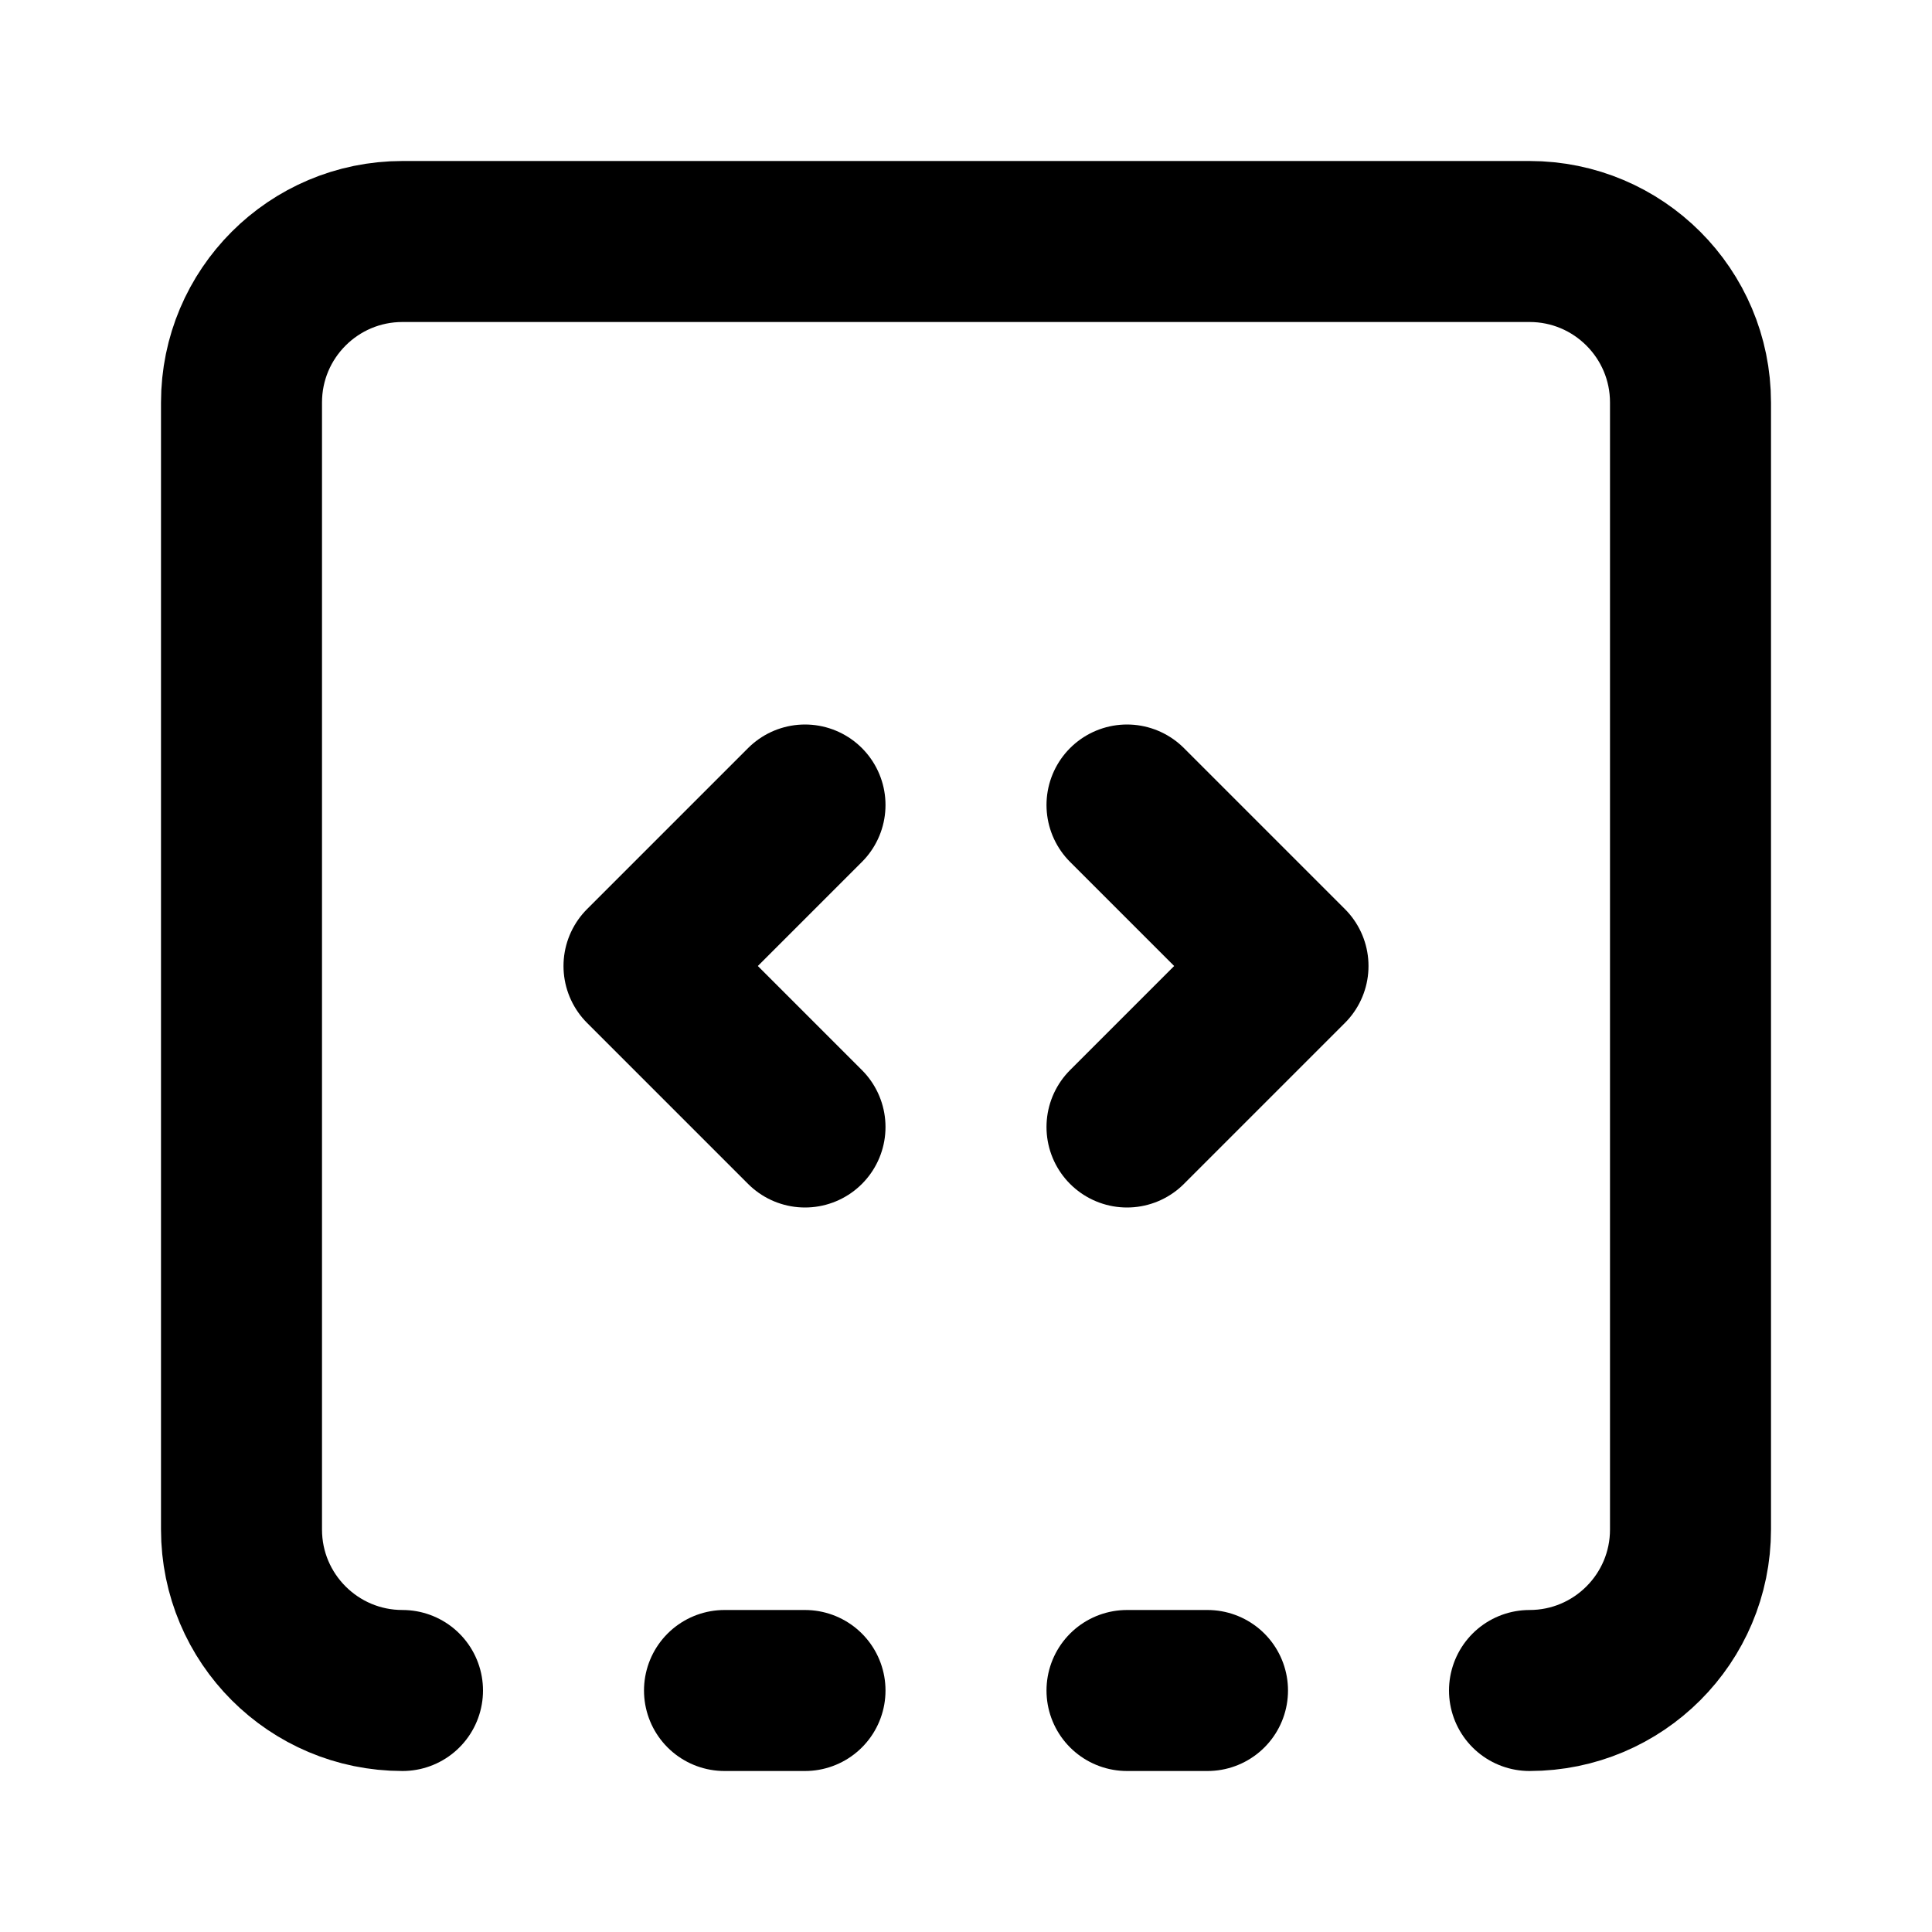
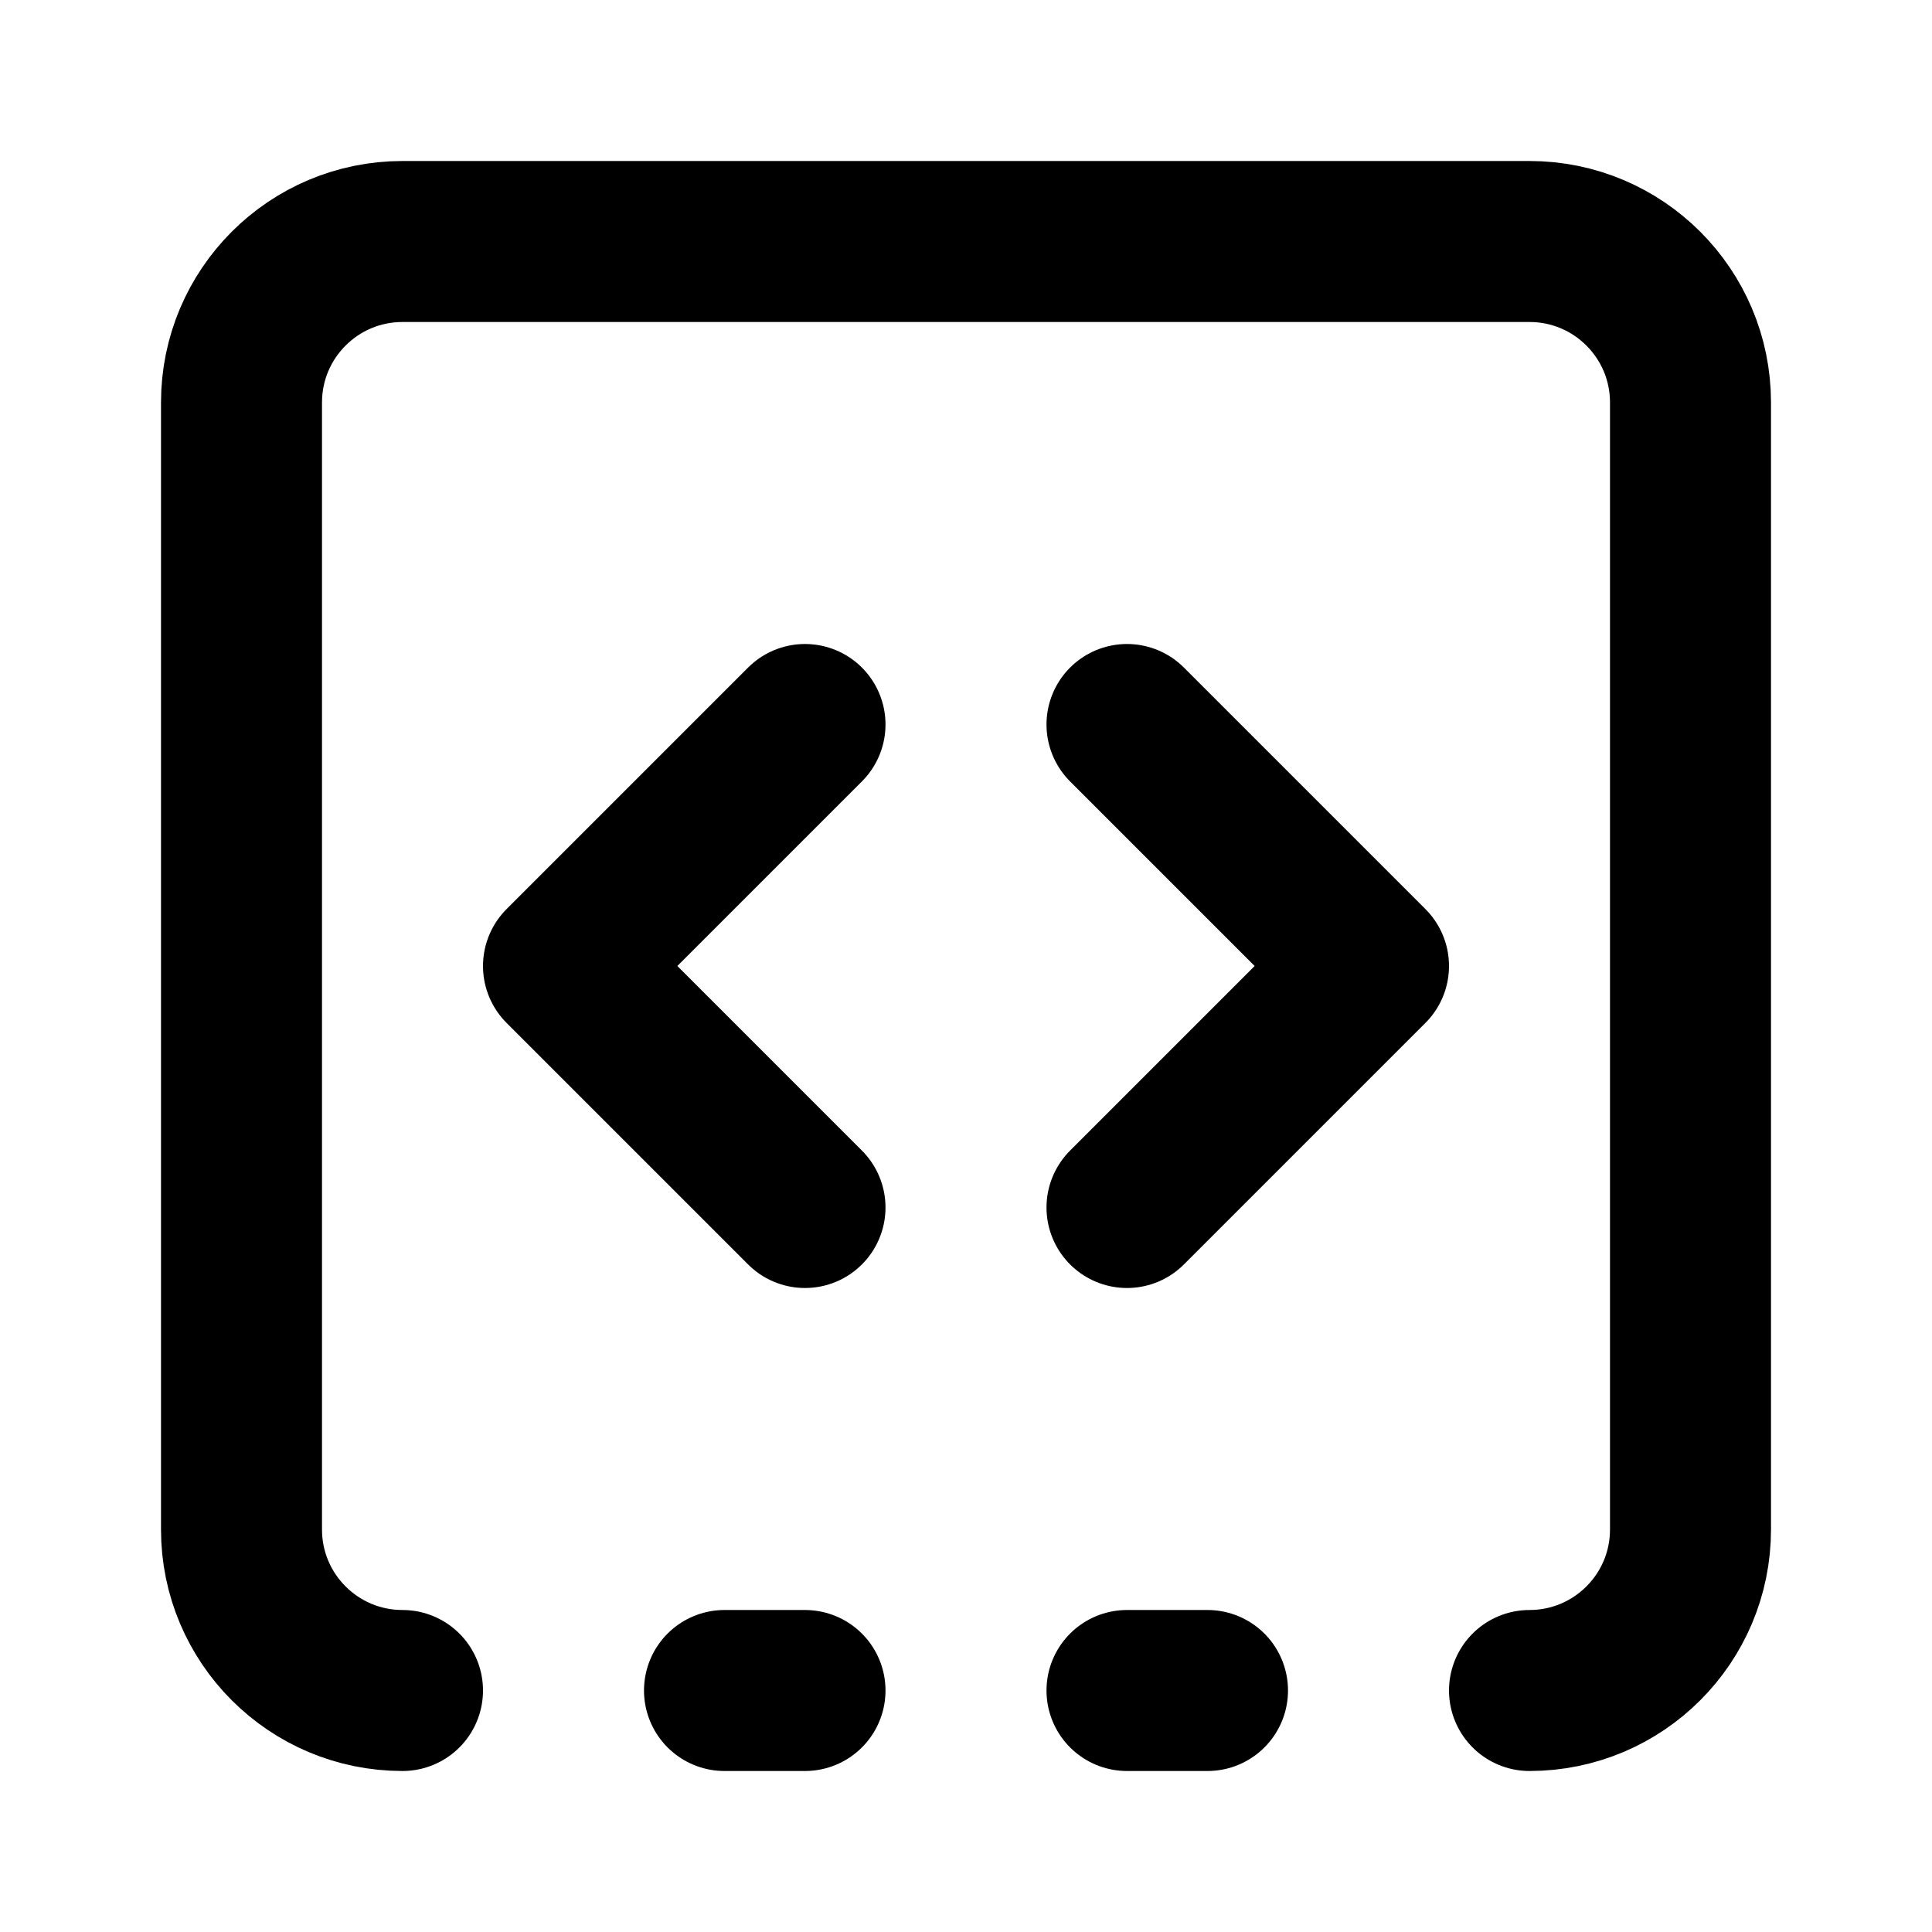
<svg xmlns="http://www.w3.org/2000/svg" width="24" height="24" viewBox="0 0 24 24" fill="none" stroke="currentColor" stroke-width="2" stroke-linecap="round" stroke-linejoin="round">
-   <path d="m10 10-2 2 2 2" />
-   <path d="m14 14 2-2-2-2" />
+   <path d="m10 15-3-3 3-3" />
+   <path d="m14 9 3 3-3 3" />
  <path d="M5 21a2 2 0 0 1-2-2V5a2 2 0 0 1 2-2h14a2 2 0 0 1 2 2v14a2 2 0 0 1-2 2" />
  <path d="M9 21h1" />
  <path d="M14 21h1" />
</svg>
